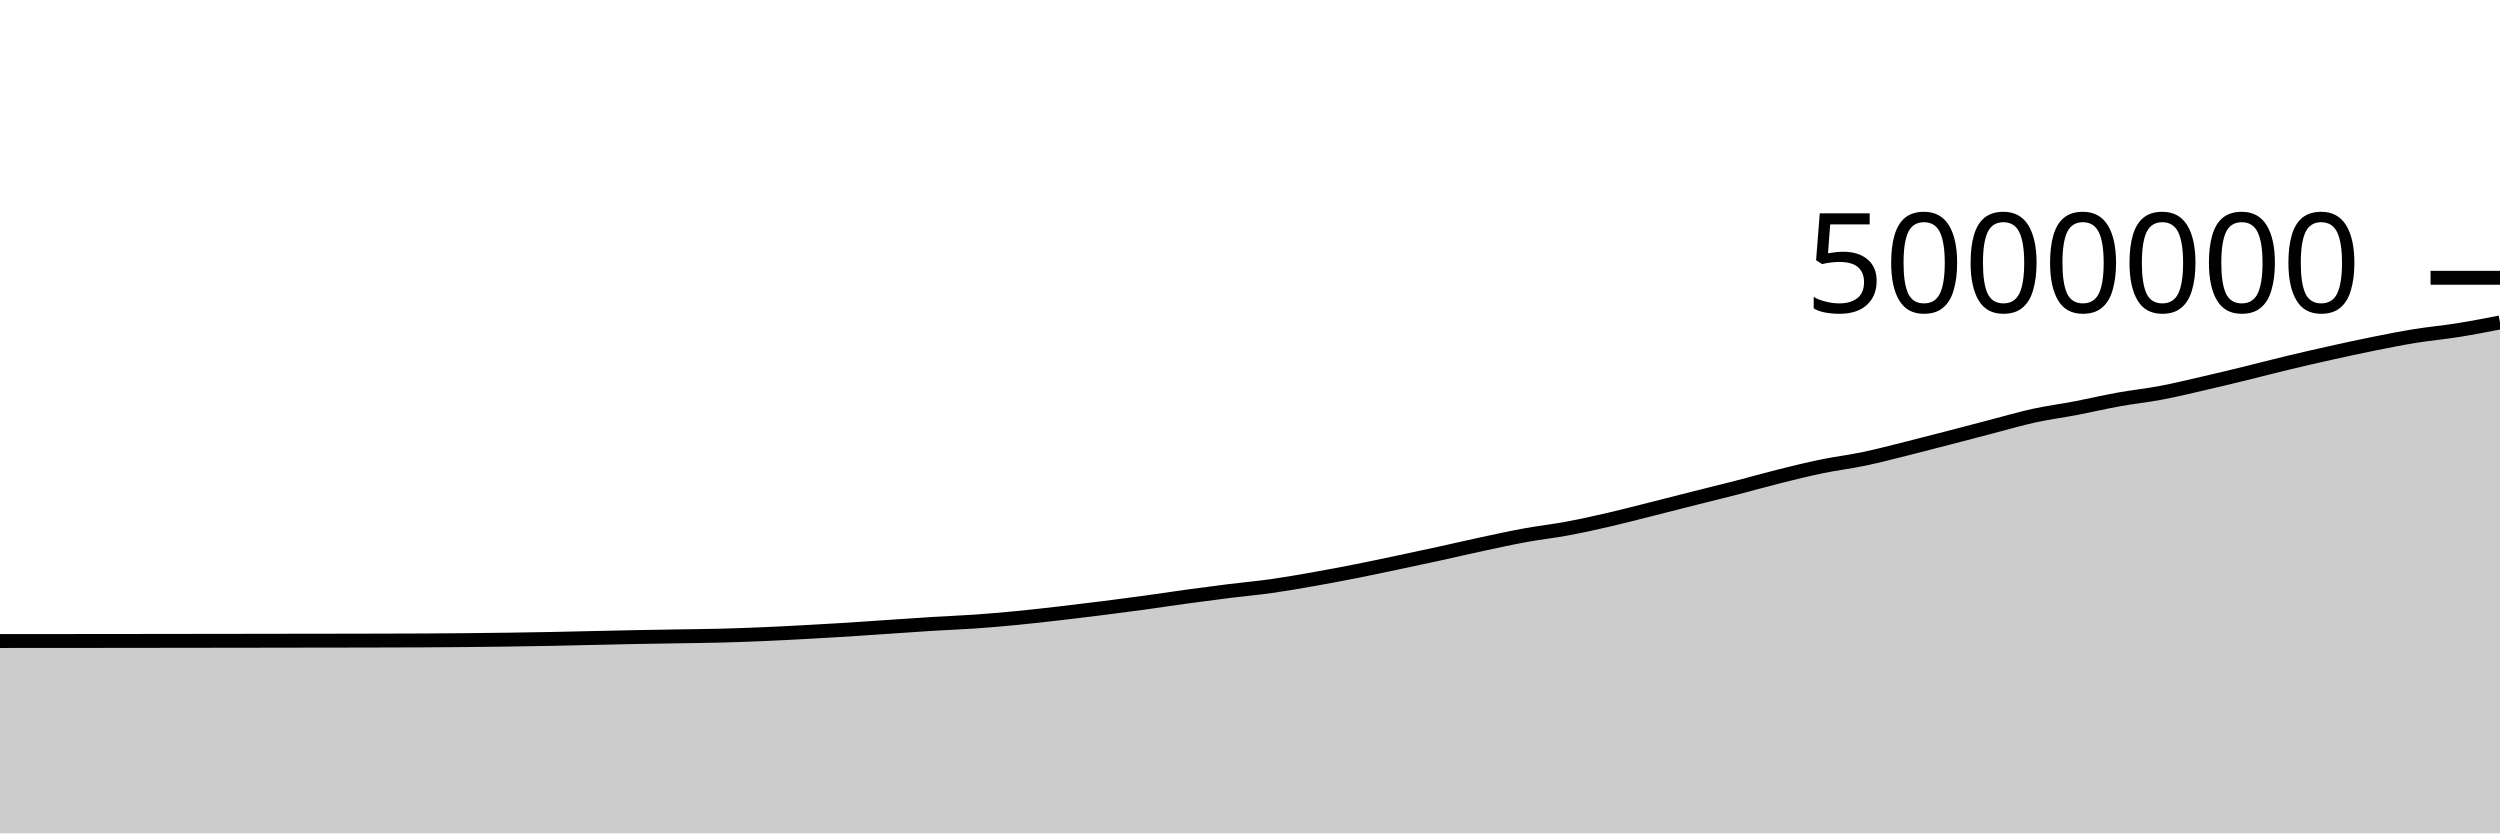
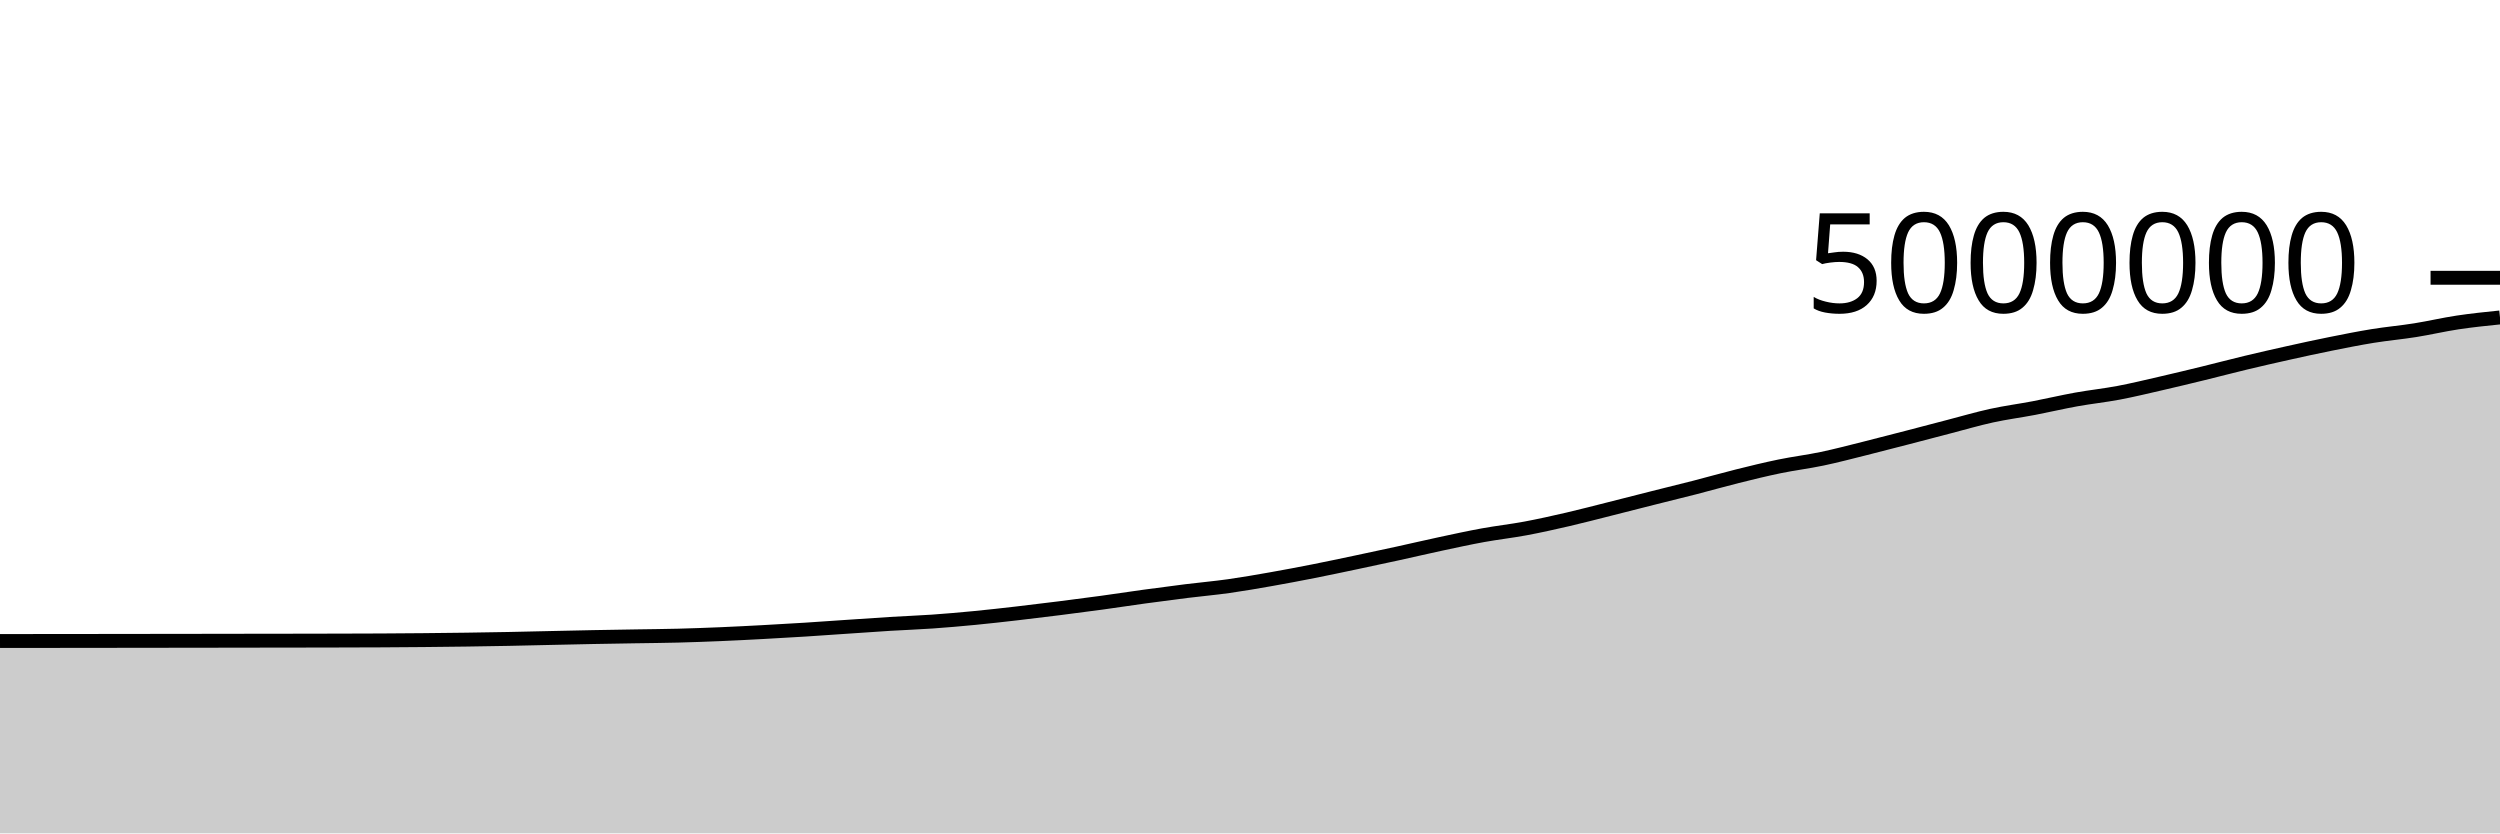
<svg xmlns="http://www.w3.org/2000/svg" viewBox="0 0 180 60">
  <g transform="translate(0,20)">
-     <path class="area" fill="rgba(0, 0, 0, 0.2)" d="M0,26.154C1.017,26.153,2.034,26.152,3.051,26.152C4.068,26.151,5.085,26.151,6.102,26.15C7.119,26.149,8.136,26.148,9.153,26.147C10.169,26.146,11.186,26.144,12.203,26.143C13.22,26.142,14.237,26.14,15.254,26.139C16.271,26.137,17.288,26.136,18.305,26.135C19.322,26.133,20.339,26.132,21.356,26.13C22.373,26.129,23.39,26.128,24.407,26.126C25.424,26.124,26.441,26.122,27.458,26.12C28.475,26.117,29.492,26.115,30.508,26.11C31.525,26.104,32.542,26.098,33.559,26.088C34.576,26.079,35.593,26.067,36.61,26.053C37.627,26.038,38.644,26.022,39.661,26.003C40.678,25.983,41.695,25.957,42.712,25.935C43.729,25.913,44.746,25.889,45.763,25.869C46.78,25.849,47.797,25.835,48.814,25.817C49.831,25.8,50.847,25.793,51.864,25.766C52.881,25.74,53.898,25.703,54.915,25.66C55.932,25.618,56.949,25.564,57.966,25.509C58.983,25.455,60,25.397,61.017,25.333C62.034,25.269,63.051,25.195,64.068,25.126C65.085,25.058,66.102,24.983,67.119,24.921C68.136,24.859,69.153,24.824,70.169,24.753C71.186,24.682,72.203,24.594,73.22,24.495C74.237,24.397,75.254,24.28,76.271,24.163C77.288,24.047,78.305,23.922,79.322,23.794C80.339,23.666,81.356,23.534,82.373,23.395C83.39,23.256,84.407,23.098,85.424,22.958C86.441,22.819,87.458,22.685,88.475,22.558C89.492,22.432,90.508,22.343,91.525,22.2C92.542,22.056,93.559,21.878,94.576,21.699C95.593,21.52,96.61,21.326,97.627,21.126C98.644,20.925,99.661,20.708,100.678,20.494C101.695,20.28,102.712,20.062,103.729,19.84C104.746,19.617,105.763,19.378,106.78,19.16C107.797,18.943,108.814,18.72,109.831,18.535C110.847,18.35,111.864,18.238,112.881,18.048C113.898,17.858,114.915,17.631,115.932,17.395C116.949,17.16,117.966,16.891,118.983,16.636C120,16.38,121.017,16.117,122.034,15.861C123.051,15.604,124.068,15.359,125.085,15.097C126.102,14.835,127.119,14.543,128.136,14.29C129.153,14.036,130.169,13.786,131.186,13.576C132.203,13.367,133.22,13.246,134.237,13.032C135.254,12.819,136.271,12.549,137.288,12.296C138.305,12.042,139.322,11.776,140.339,11.513C141.356,11.249,142.373,10.979,143.39,10.715C144.407,10.451,145.424,10.151,146.441,9.928C147.458,9.706,148.475,9.575,149.492,9.381C150.508,9.186,151.525,8.944,152.542,8.761C153.559,8.577,154.576,8.472,155.593,8.28C156.61,8.087,157.627,7.84,158.644,7.606C159.661,7.372,160.678,7.126,161.695,6.878C162.712,6.629,163.729,6.36,164.746,6.116C165.763,5.872,166.78,5.64,167.797,5.414C168.814,5.188,169.831,4.965,170.847,4.761C171.864,4.557,172.881,4.354,173.898,4.189C174.915,4.025,175.932,3.935,176.949,3.773C177.966,3.611,178.983,3.414,180,3.217L180,40C178.983,40,177.966,40,176.949,40C175.932,40,174.915,40,173.898,40C172.881,40,171.864,40,170.847,40C169.831,40,168.814,40,167.797,40C166.78,40,165.763,40,164.746,40C163.729,40,162.712,40,161.695,40C160.678,40,159.661,40,158.644,40C157.627,40,156.61,40,155.593,40C154.576,40,153.559,40,152.542,40C151.525,40,150.508,40,149.492,40C148.475,40,147.458,40,146.441,40C145.424,40,144.407,40,143.39,40C142.373,40,141.356,40,140.339,40C139.322,40,138.305,40,137.288,40C136.271,40,135.254,40,134.237,40C133.22,40,132.203,40,131.186,40C130.169,40,129.153,40,128.136,40C127.119,40,126.102,40,125.085,40C124.068,40,123.051,40,122.034,40C121.017,40,120,40,118.983,40C117.966,40,116.949,40,115.932,40C114.915,40,113.898,40,112.881,40C111.864,40,110.847,40,109.831,40C108.814,40,107.797,40,106.78,40C105.763,40,104.746,40,103.729,40C102.712,40,101.695,40,100.678,40C99.661,40,98.644,40,97.627,40C96.61,40,95.593,40,94.576,40C93.559,40,92.542,40,91.525,40C90.508,40,89.492,40,88.475,40C87.458,40,86.441,40,85.424,40C84.407,40,83.39,40,82.373,40C81.356,40,80.339,40,79.322,40C78.305,40,77.288,40,76.271,40C75.254,40,74.237,40,73.22,40C72.203,40,71.186,40,70.169,40C69.153,40,68.136,40,67.119,40C66.102,40,65.085,40,64.068,40C63.051,40,62.034,40,61.017,40C60,40,58.983,40,57.966,40C56.949,40,55.932,40,54.915,40C53.898,40,52.881,40,51.864,40C50.847,40,49.831,40,48.814,40C47.797,40,46.78,40,45.763,40C44.746,40,43.729,40,42.712,40C41.695,40,40.678,40,39.661,40C38.644,40,37.627,40,36.61,40C35.593,40,34.576,40,33.559,40C32.542,40,31.525,40,30.508,40C29.492,40,28.475,40,27.458,40C26.441,40,25.424,40,24.407,40C23.39,40,22.373,40,21.356,40C20.339,40,19.322,40,18.305,40C17.288,40,16.271,40,15.254,40C14.237,40,13.22,40,12.203,40C11.186,40,10.169,40,9.153,40C8.136,40,7.119,40,6.102,40C5.085,40,4.068,40,3.051,40C2.034,40,1.017,40,0,40Z" />
-     <path class="line" stroke="black" fill="none" d="M0,26.154C1.017,26.153,2.034,26.152,3.051,26.152C4.068,26.151,5.085,26.151,6.102,26.15C7.119,26.149,8.136,26.148,9.153,26.147C10.169,26.146,11.186,26.144,12.203,26.143C13.22,26.142,14.237,26.14,15.254,26.139C16.271,26.137,17.288,26.136,18.305,26.135C19.322,26.133,20.339,26.132,21.356,26.13C22.373,26.129,23.39,26.128,24.407,26.126C25.424,26.124,26.441,26.122,27.458,26.12C28.475,26.117,29.492,26.115,30.508,26.11C31.525,26.104,32.542,26.098,33.559,26.088C34.576,26.079,35.593,26.067,36.61,26.053C37.627,26.038,38.644,26.022,39.661,26.003C40.678,25.983,41.695,25.957,42.712,25.935C43.729,25.913,44.746,25.889,45.763,25.869C46.78,25.849,47.797,25.835,48.814,25.817C49.831,25.8,50.847,25.793,51.864,25.766C52.881,25.74,53.898,25.703,54.915,25.66C55.932,25.618,56.949,25.564,57.966,25.509C58.983,25.455,60,25.397,61.017,25.333C62.034,25.269,63.051,25.195,64.068,25.126C65.085,25.058,66.102,24.983,67.119,24.921C68.136,24.859,69.153,24.824,70.169,24.753C71.186,24.682,72.203,24.594,73.22,24.495C74.237,24.397,75.254,24.28,76.271,24.163C77.288,24.047,78.305,23.922,79.322,23.794C80.339,23.666,81.356,23.534,82.373,23.395C83.39,23.256,84.407,23.098,85.424,22.958C86.441,22.819,87.458,22.685,88.475,22.558C89.492,22.432,90.508,22.343,91.525,22.2C92.542,22.056,93.559,21.878,94.576,21.699C95.593,21.52,96.61,21.326,97.627,21.126C98.644,20.925,99.661,20.708,100.678,20.494C101.695,20.28,102.712,20.062,103.729,19.84C104.746,19.617,105.763,19.378,106.78,19.16C107.797,18.943,108.814,18.72,109.831,18.535C110.847,18.35,111.864,18.238,112.881,18.048C113.898,17.858,114.915,17.631,115.932,17.395C116.949,17.16,117.966,16.891,118.983,16.636C120,16.38,121.017,16.117,122.034,15.861C123.051,15.604,124.068,15.359,125.085,15.097C126.102,14.835,127.119,14.543,128.136,14.29C129.153,14.036,130.169,13.786,131.186,13.576C132.203,13.367,133.22,13.246,134.237,13.032C135.254,12.819,136.271,12.549,137.288,12.296C138.305,12.042,139.322,11.776,140.339,11.513C141.356,11.249,142.373,10.979,143.39,10.715C144.407,10.451,145.424,10.151,146.441,9.928C147.458,9.706,148.475,9.575,149.492,9.381C150.508,9.186,151.525,8.944,152.542,8.761C153.559,8.577,154.576,8.472,155.593,8.28C156.61,8.087,157.627,7.84,158.644,7.606C159.661,7.372,160.678,7.126,161.695,6.878C162.712,6.629,163.729,6.36,164.746,6.116C165.763,5.872,166.78,5.64,167.797,5.414C168.814,5.188,169.831,4.965,170.847,4.761C171.864,4.557,172.881,4.354,173.898,4.189C174.915,4.025,175.932,3.935,176.949,3.773C177.966,3.611,178.983,3.414,180,3.217" />
+     <path class="area" fill="rgba(0, 0, 0, 0.2)" d="M0,26.152C1.017,26.151,2.034,26.151,3.051,26.15C4.068,26.149,5.085,26.148,6.102,26.147C7.119,26.146,8.136,26.144,9.153,26.143C10.169,26.142,11.186,26.14,12.203,26.139C13.22,26.137,14.237,26.136,15.254,26.135C16.271,26.133,17.288,26.132,18.305,26.13C19.322,26.129,20.339,26.128,21.356,26.126C22.373,26.124,23.39,26.122,24.407,26.12C25.424,26.117,26.441,26.115,27.458,26.11C28.475,26.104,29.492,26.098,30.508,26.088C31.525,26.079,32.542,26.067,33.559,26.053C34.576,26.038,35.593,26.022,36.61,26.003C37.627,25.983,38.644,25.957,39.661,25.935C40.678,25.913,41.695,25.889,42.712,25.869C43.729,25.849,44.746,25.835,45.763,25.817C46.78,25.8,47.797,25.793,48.814,25.766C49.831,25.74,50.847,25.703,51.864,25.66C52.881,25.618,53.898,25.564,54.915,25.51C55.932,25.455,56.949,25.397,57.966,25.333C58.983,25.269,60,25.195,61.017,25.126C62.034,25.058,63.051,24.983,64.068,24.921C65.085,24.859,66.102,24.824,67.119,24.753C68.136,24.682,69.153,24.594,70.169,24.495C71.186,24.397,72.203,24.28,73.22,24.164C74.237,24.047,75.254,23.922,76.271,23.794C77.288,23.666,78.305,23.534,79.322,23.395C80.339,23.256,81.356,23.098,82.373,22.958C83.39,22.819,84.407,22.685,85.424,22.558C86.441,22.432,87.458,22.343,88.475,22.2C89.492,22.056,90.508,21.878,91.525,21.699C92.542,21.52,93.559,21.326,94.576,21.126C95.593,20.925,96.61,20.708,97.627,20.494C98.644,20.28,99.661,20.062,100.678,19.84C101.695,19.617,102.712,19.378,103.729,19.16C104.746,18.943,105.763,18.72,106.78,18.535C107.797,18.35,108.814,18.238,109.831,18.048C110.847,17.858,111.864,17.631,112.881,17.395C113.898,17.16,114.915,16.891,115.932,16.636C116.949,16.38,117.966,16.117,118.983,15.861C120,15.604,121.017,15.359,122.034,15.097C123.051,14.835,124.068,14.543,125.085,14.29C126.102,14.036,127.119,13.786,128.136,13.577C129.153,13.367,130.169,13.246,131.186,13.032C132.203,12.819,133.22,12.549,134.237,12.296C135.254,12.042,136.271,11.776,137.288,11.513C138.305,11.25,139.322,10.979,140.339,10.715C141.356,10.451,142.373,10.151,143.39,9.928C144.407,9.706,145.424,9.575,146.441,9.381C147.458,9.186,148.475,8.944,149.492,8.761C150.508,8.578,151.525,8.472,152.542,8.28C153.559,8.087,154.576,7.84,155.593,7.606C156.61,7.372,157.627,7.126,158.644,6.878C159.661,6.629,160.678,6.36,161.695,6.116C162.712,5.872,163.729,5.64,164.746,5.414C165.763,5.188,166.78,4.965,167.797,4.761C168.814,4.557,169.831,4.354,170.847,4.189C171.864,4.025,172.881,3.935,173.898,3.773C174.915,3.611,175.932,3.37,176.949,3.217C177.966,3.064,178.983,2.96,180,2.856L180,40C178.983,40,177.966,40,176.949,40C175.932,40,174.915,40,173.898,40C172.881,40,171.864,40,170.847,40C169.831,40,168.814,40,167.797,40C166.78,40,165.763,40,164.746,40C163.729,40,162.712,40,161.695,40C160.678,40,159.661,40,158.644,40C157.627,40,156.61,40,155.593,40C154.576,40,153.559,40,152.542,40C151.525,40,150.508,40,149.492,40C148.475,40,147.458,40,146.441,40C145.424,40,144.407,40,143.39,40C142.373,40,141.356,40,140.339,40C139.322,40,138.305,40,137.288,40C136.271,40,135.254,40,134.237,40C133.22,40,132.203,40,131.186,40C130.169,40,129.153,40,128.136,40C127.119,40,126.102,40,125.085,40C124.068,40,123.051,40,122.034,40C121.017,40,120,40,118.983,40C117.966,40,116.949,40,115.932,40C114.915,40,113.898,40,112.881,40C111.864,40,110.847,40,109.831,40C108.814,40,107.797,40,106.78,40C105.763,40,104.746,40,103.729,40C102.712,40,101.695,40,100.678,40C99.661,40,98.644,40,97.627,40C96.61,40,95.593,40,94.576,40C93.559,40,92.542,40,91.525,40C90.508,40,89.492,40,88.475,40C87.458,40,86.441,40,85.424,40C84.407,40,83.39,40,82.373,40C81.356,40,80.339,40,79.322,40C78.305,40,77.288,40,76.271,40C75.254,40,74.237,40,73.22,40C72.203,40,71.186,40,70.169,40C69.153,40,68.136,40,67.119,40C66.102,40,65.085,40,64.068,40C63.051,40,62.034,40,61.017,40C60,40,58.983,40,57.966,40C56.949,40,55.932,40,54.915,40C53.898,40,52.881,40,51.864,40C50.847,40,49.831,40,48.814,40C47.797,40,46.78,40,45.763,40C44.746,40,43.729,40,42.712,40C41.695,40,40.678,40,39.661,40C38.644,40,37.627,40,36.61,40C35.593,40,34.576,40,33.559,40C32.542,40,31.525,40,30.508,40C29.492,40,28.475,40,27.458,40C26.441,40,25.424,40,24.407,40C23.39,40,22.373,40,21.356,40C20.339,40,19.322,40,18.305,40C17.288,40,16.271,40,15.254,40C14.237,40,13.22,40,12.203,40C11.186,40,10.169,40,9.153,40C8.136,40,7.119,40,6.102,40C5.085,40,4.068,40,3.051,40C2.034,40,1.017,40,0,40Z" />
+     <path class="line" stroke="black" fill="none" d="M0,26.152C1.017,26.151,2.034,26.151,3.051,26.15C4.068,26.149,5.085,26.148,6.102,26.147C7.119,26.146,8.136,26.144,9.153,26.143C10.169,26.142,11.186,26.14,12.203,26.139C13.22,26.137,14.237,26.136,15.254,26.135C16.271,26.133,17.288,26.132,18.305,26.13C19.322,26.129,20.339,26.128,21.356,26.126C22.373,26.124,23.39,26.122,24.407,26.12C25.424,26.117,26.441,26.115,27.458,26.11C28.475,26.104,29.492,26.098,30.508,26.088C31.525,26.079,32.542,26.067,33.559,26.053C34.576,26.038,35.593,26.022,36.61,26.003C37.627,25.983,38.644,25.957,39.661,25.935C40.678,25.913,41.695,25.889,42.712,25.869C43.729,25.849,44.746,25.835,45.763,25.817C46.78,25.8,47.797,25.793,48.814,25.766C49.831,25.74,50.847,25.703,51.864,25.66C52.881,25.618,53.898,25.564,54.915,25.51C55.932,25.455,56.949,25.397,57.966,25.333C58.983,25.269,60,25.195,61.017,25.126C62.034,25.058,63.051,24.983,64.068,24.921C65.085,24.859,66.102,24.824,67.119,24.753C68.136,24.682,69.153,24.594,70.169,24.495C71.186,24.397,72.203,24.28,73.22,24.164C74.237,24.047,75.254,23.922,76.271,23.794C77.288,23.666,78.305,23.534,79.322,23.395C80.339,23.256,81.356,23.098,82.373,22.958C83.39,22.819,84.407,22.685,85.424,22.558C86.441,22.432,87.458,22.343,88.475,22.2C89.492,22.056,90.508,21.878,91.525,21.699C92.542,21.52,93.559,21.326,94.576,21.126C95.593,20.925,96.61,20.708,97.627,20.494C98.644,20.28,99.661,20.062,100.678,19.84C101.695,19.617,102.712,19.378,103.729,19.16C104.746,18.943,105.763,18.72,106.78,18.535C107.797,18.35,108.814,18.238,109.831,18.048C110.847,17.858,111.864,17.631,112.881,17.395C113.898,17.16,114.915,16.891,115.932,16.636C116.949,16.38,117.966,16.117,118.983,15.861C120,15.604,121.017,15.359,122.034,15.097C123.051,14.835,124.068,14.543,125.085,14.29C126.102,14.036,127.119,13.786,128.136,13.577C129.153,13.367,130.169,13.246,131.186,13.032C132.203,12.819,133.22,12.549,134.237,12.296C135.254,12.042,136.271,11.776,137.288,11.513C138.305,11.25,139.322,10.979,140.339,10.715C141.356,10.451,142.373,10.151,143.39,9.928C144.407,9.706,145.424,9.575,146.441,9.381C147.458,9.186,148.475,8.944,149.492,8.761C150.508,8.578,151.525,8.472,152.542,8.28C153.559,8.087,154.576,7.84,155.593,7.606C156.61,7.372,157.627,7.126,158.644,6.878C159.661,6.629,160.678,6.36,161.695,6.116C162.712,5.872,163.729,5.64,164.746,5.414C165.763,5.188,166.78,4.965,167.797,4.761C168.814,4.557,169.831,4.354,170.847,4.189C171.864,4.025,172.881,3.935,173.898,3.773C174.915,3.611,175.932,3.37,176.949,3.217C177.966,3.064,178.983,2.96,180,2.856" />
    <path class="axis-ceiling" stroke-width="1" stroke="black" fill="none" d="M175,0L180,0" />
    <text class="axis-ceiling-label" font-family="sans-serif" text-anchor="end" font-size="10px" x="170" y="2.5">5000000</text>
  </g>
</svg>
